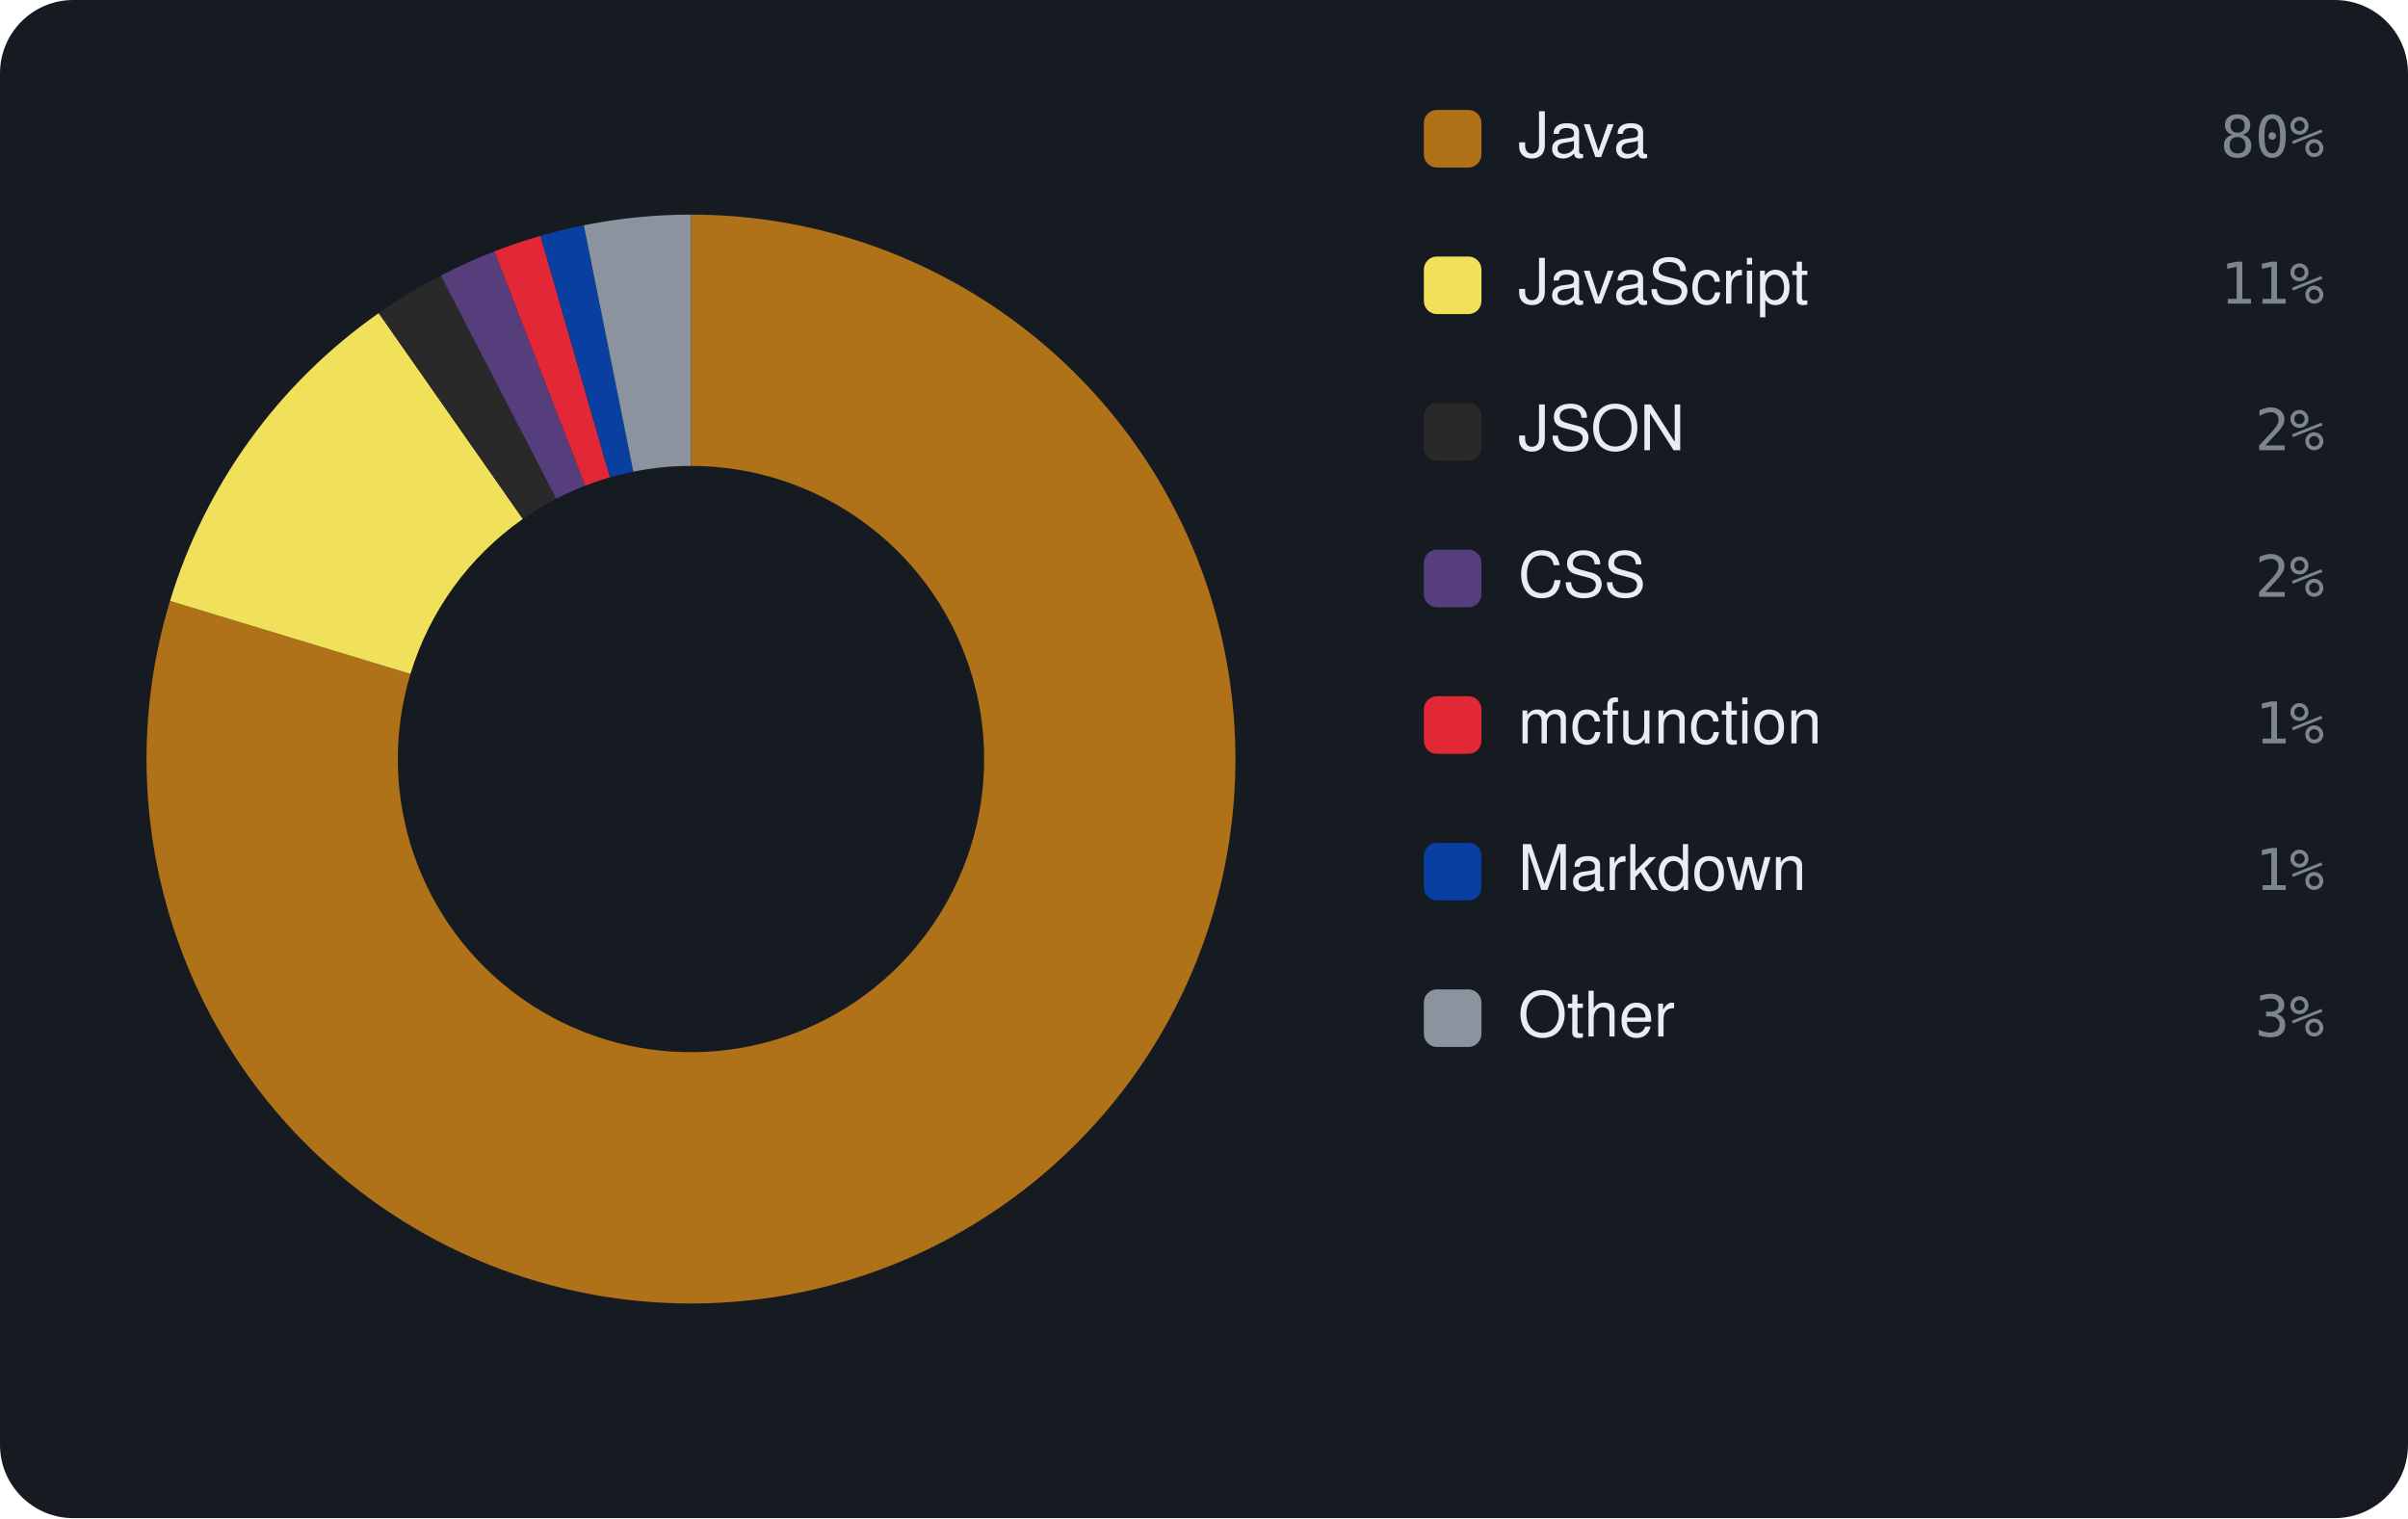
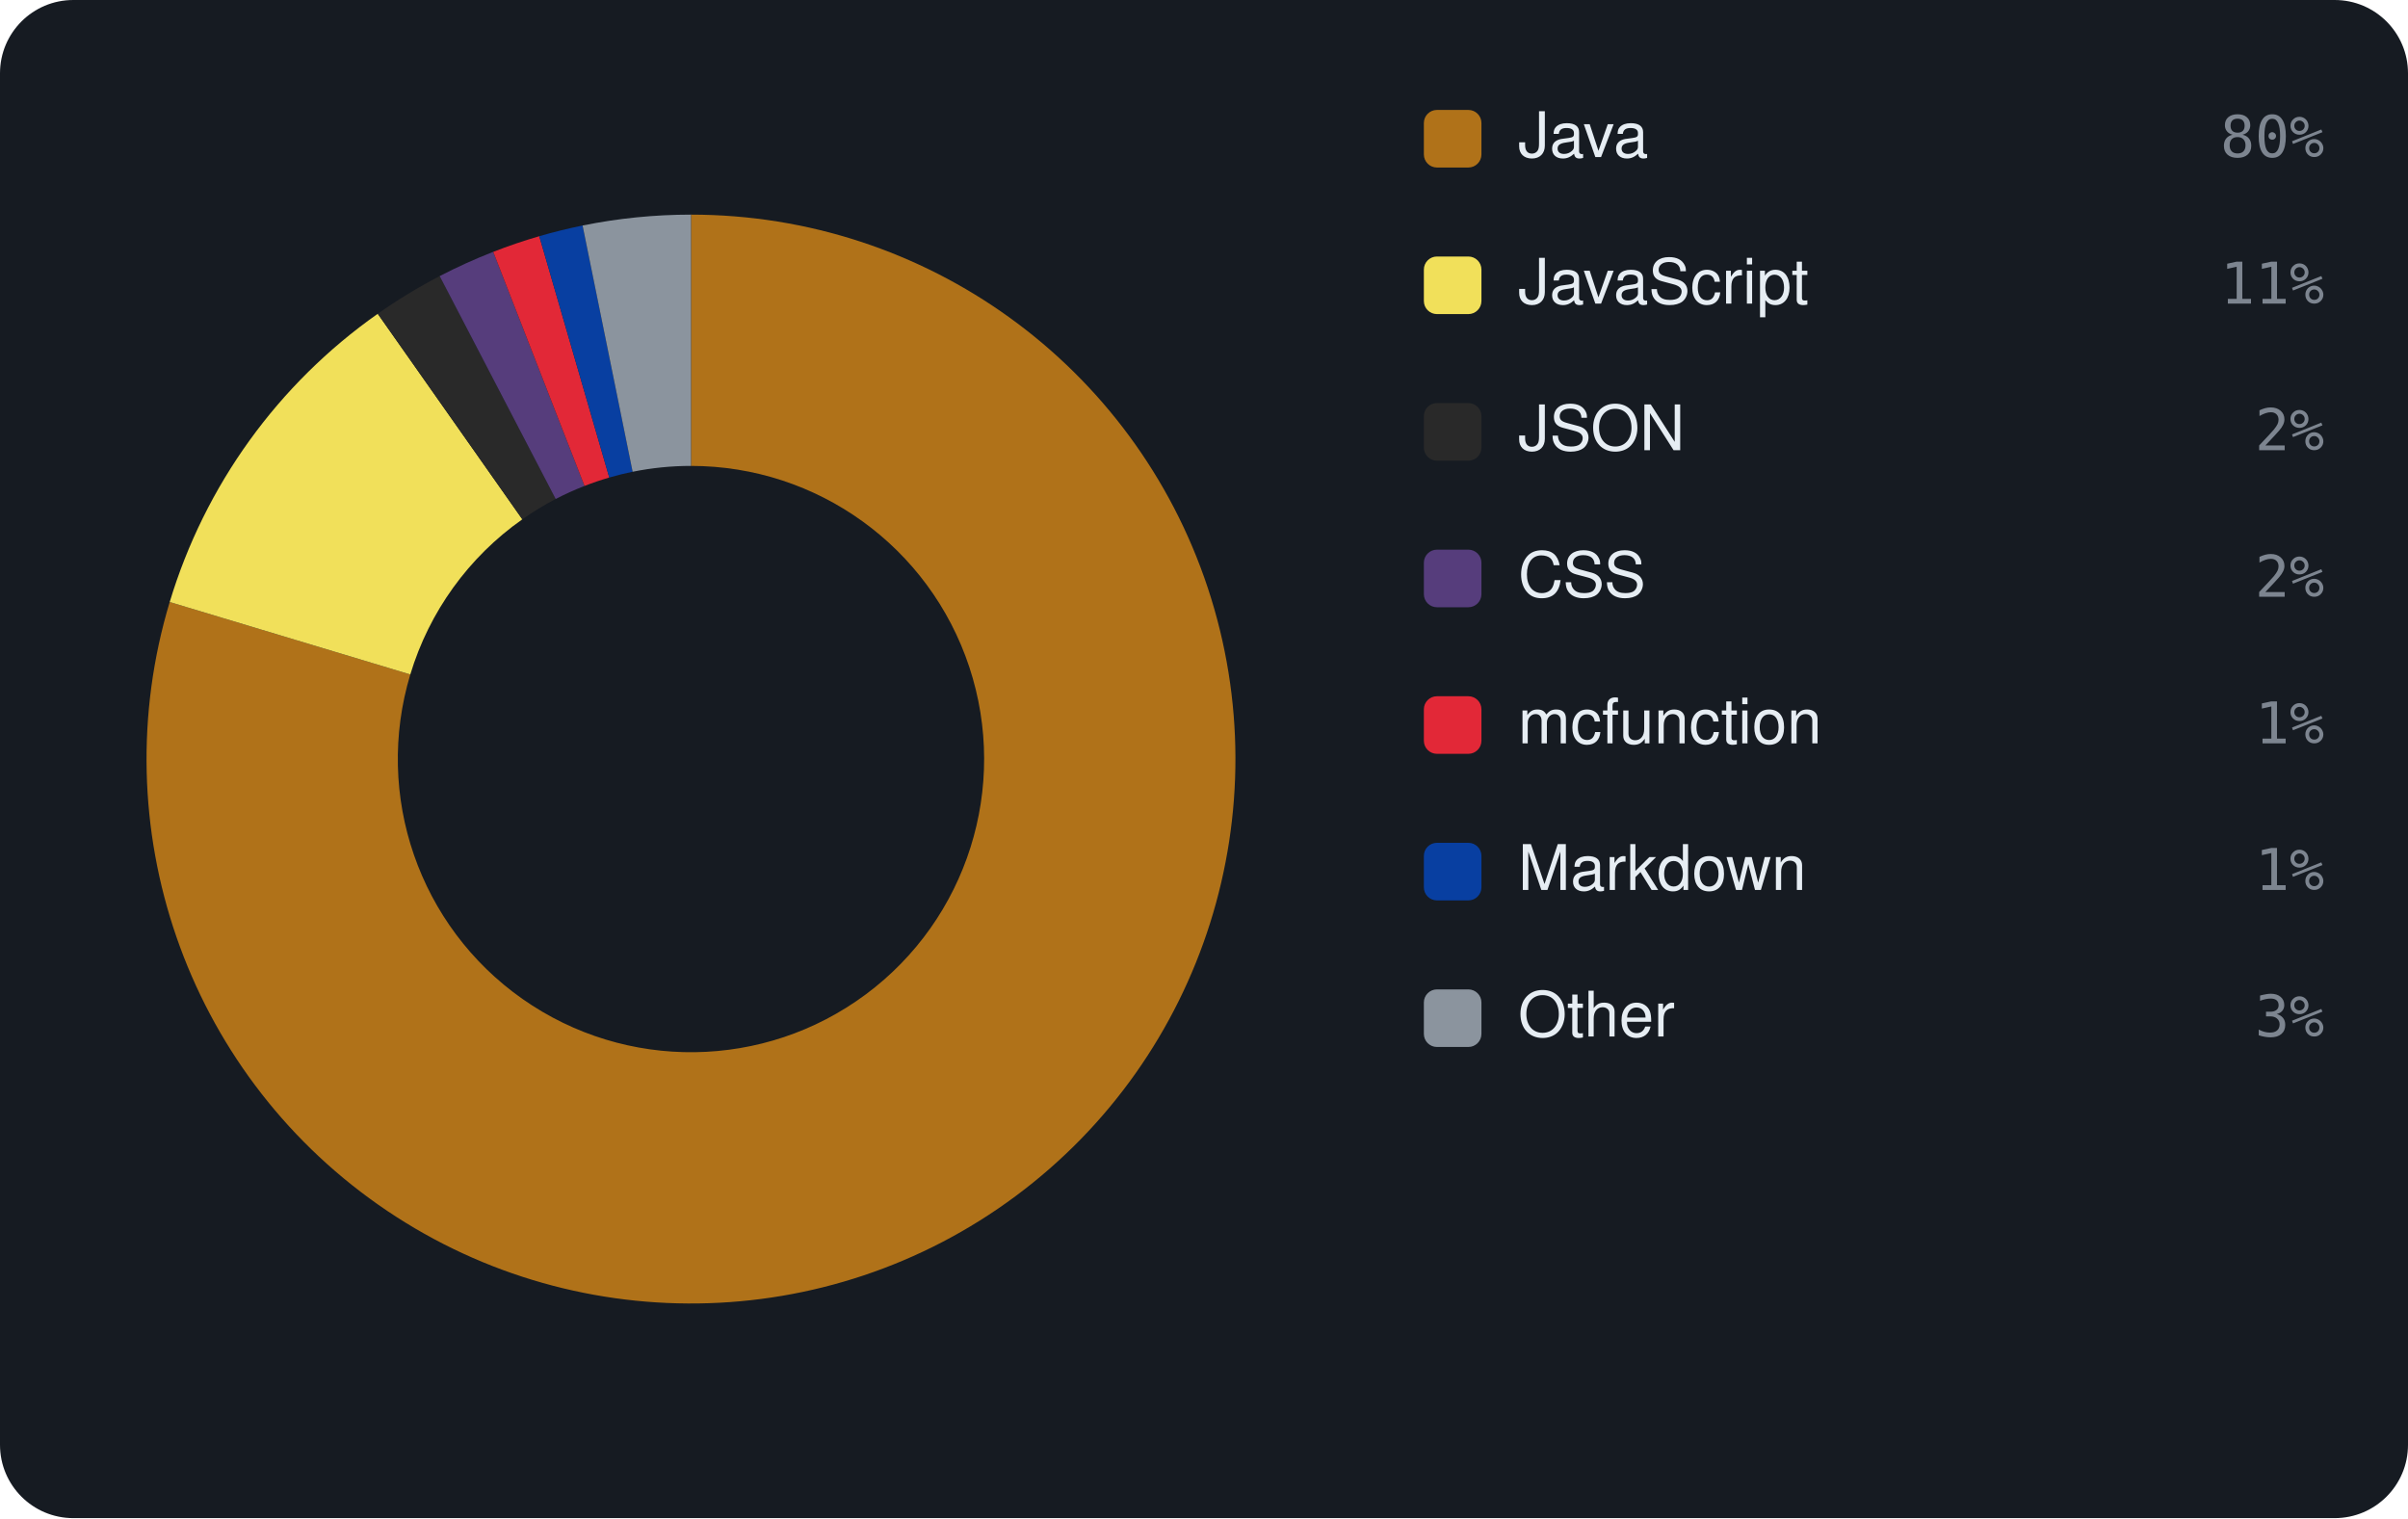
<svg xmlns="http://www.w3.org/2000/svg" viewBox="0 0 460 290" width="460" height="290" font-family="-apple-system,BlinkMacSystemFont,'Segoe UI',Helvetica,Arial,sans-serif">
  <rect width="460" height="290" rx="14" fill="#161b22" />
-   <path d="M132.00 41.00 A104 104 0 1 1 32.48 114.80 L78.41 128.74 A56 56 0 1 0 132.00 89.00 Z" fill="#b07219" />
-   <path d="M32.48 114.80 A104 104 0 0 1 72.35 59.81 L99.88 99.13 A56 56 0 0 0 78.41 128.74 Z" fill="#f1e05a" />
-   <path d="M72.35 59.81 A104 104 0 0 1 84.20 52.64 L106.26 95.27 A56 56 0 0 0 99.88 99.13 Z" fill="#292929" />
-   <path d="M84.20 52.64 A104 104 0 0 1 94.44 48.02 L111.78 92.78 A56 56 0 0 0 106.26 95.27 Z" fill="#563d7c" />
-   <path d="M94.44 48.02 A104 104 0 0 1 103.25 45.05 L116.52 91.18 A56 56 0 0 0 111.78 92.78 Z" fill="#E22837" />
-   <path d="M103.25 45.05 A104 104 0 0 1 111.53 43.03 L120.98 90.10 A56 56 0 0 0 116.52 91.18 Z" fill="#083fa1" />
-   <path d="M111.53 43.03 A104 104 0 0 1 132.00 41.00 L132.00 89.00 A56 56 0 0 0 120.98 90.10 Z" fill="#8b949e" />
+   <path d="M132.00 41.00 A104 104 0 1 1 32.42 115.00 L78.38 128.84 A56 56 0 1 0 132.00 89.00 Z" fill="#b07219" />
+   <path d="M32.42 115.00 A104 104 0 0 1 72.16 59.94 L99.78 99.20 A56 56 0 0 0 78.38 128.84 Z" fill="#f1e05a" />
+   <path d="M72.16 59.94 A104 104 0 0 1 83.99 52.74 L106.15 95.32 A56 56 0 0 0 99.78 99.20 Z" fill="#292929" />
+   <path d="M83.99 52.74 A104 104 0 0 1 94.22 48.11 L111.66 92.83 A56 56 0 0 0 106.15 95.32 Z" fill="#563d7c" />
+   <path d="M94.22 48.11 A104 104 0 0 1 103.02 45.12 L116.39 91.22 A56 56 0 0 0 111.66 92.83 Z" fill="#E22837" />
+   <path d="M103.02 45.12 A104 104 0 0 1 111.29 43.08 L120.85 90.12 A56 56 0 0 0 116.39 91.22 Z" fill="#083fa1" />
+   <path d="M111.29 43.08 A104 104 0 0 1 132.00 41.00 L132.00 89.00 A56 56 0 0 0 120.85 90.12 Z" fill="#8b949e" />
  <rect x="272" y="21" width="11" height="11" rx="2.5" fill="#b07219" />
  <text x="290" y="30" font-size="12" fill="#e6edf3">Java</text>
  <text x="444" y="30" text-anchor="end" font-size="11" font-family="monospace" fill="#7d8590">80%</text>
  <rect x="272" y="49" width="11" height="11" rx="2.5" fill="#f1e05a" />
  <text x="290" y="58" font-size="12" fill="#e6edf3">JavaScript</text>
  <text x="444" y="58" text-anchor="end" font-size="11" font-family="monospace" fill="#7d8590">11%</text>
  <rect x="272" y="77" width="11" height="11" rx="2.5" fill="#292929" />
  <text x="290" y="86" font-size="12" fill="#e6edf3">JSON</text>
  <text x="444" y="86" text-anchor="end" font-size="11" font-family="monospace" fill="#7d8590">2%</text>
  <rect x="272" y="105" width="11" height="11" rx="2.5" fill="#563d7c" />
  <text x="290" y="114" font-size="12" fill="#e6edf3">CSS</text>
  <text x="444" y="114" text-anchor="end" font-size="11" font-family="monospace" fill="#7d8590">2%</text>
  <rect x="272" y="133" width="11" height="11" rx="2.5" fill="#E22837" />
  <text x="290" y="142" font-size="12" fill="#e6edf3">mcfunction</text>
  <text x="444" y="142" text-anchor="end" font-size="11" font-family="monospace" fill="#7d8590">1%</text>
  <rect x="272" y="161" width="11" height="11" rx="2.5" fill="#083fa1" />
  <text x="290" y="170" font-size="12" fill="#e6edf3">Markdown</text>
  <text x="444" y="170" text-anchor="end" font-size="11" font-family="monospace" fill="#7d8590">1%</text>
  <rect x="272" y="189" width="11" height="11" rx="2.5" fill="#8b949e" />
  <text x="290" y="198" font-size="12" fill="#e6edf3">Other</text>
  <text x="444" y="198" text-anchor="end" font-size="11" font-family="monospace" fill="#7d8590">3%</text>
</svg>
